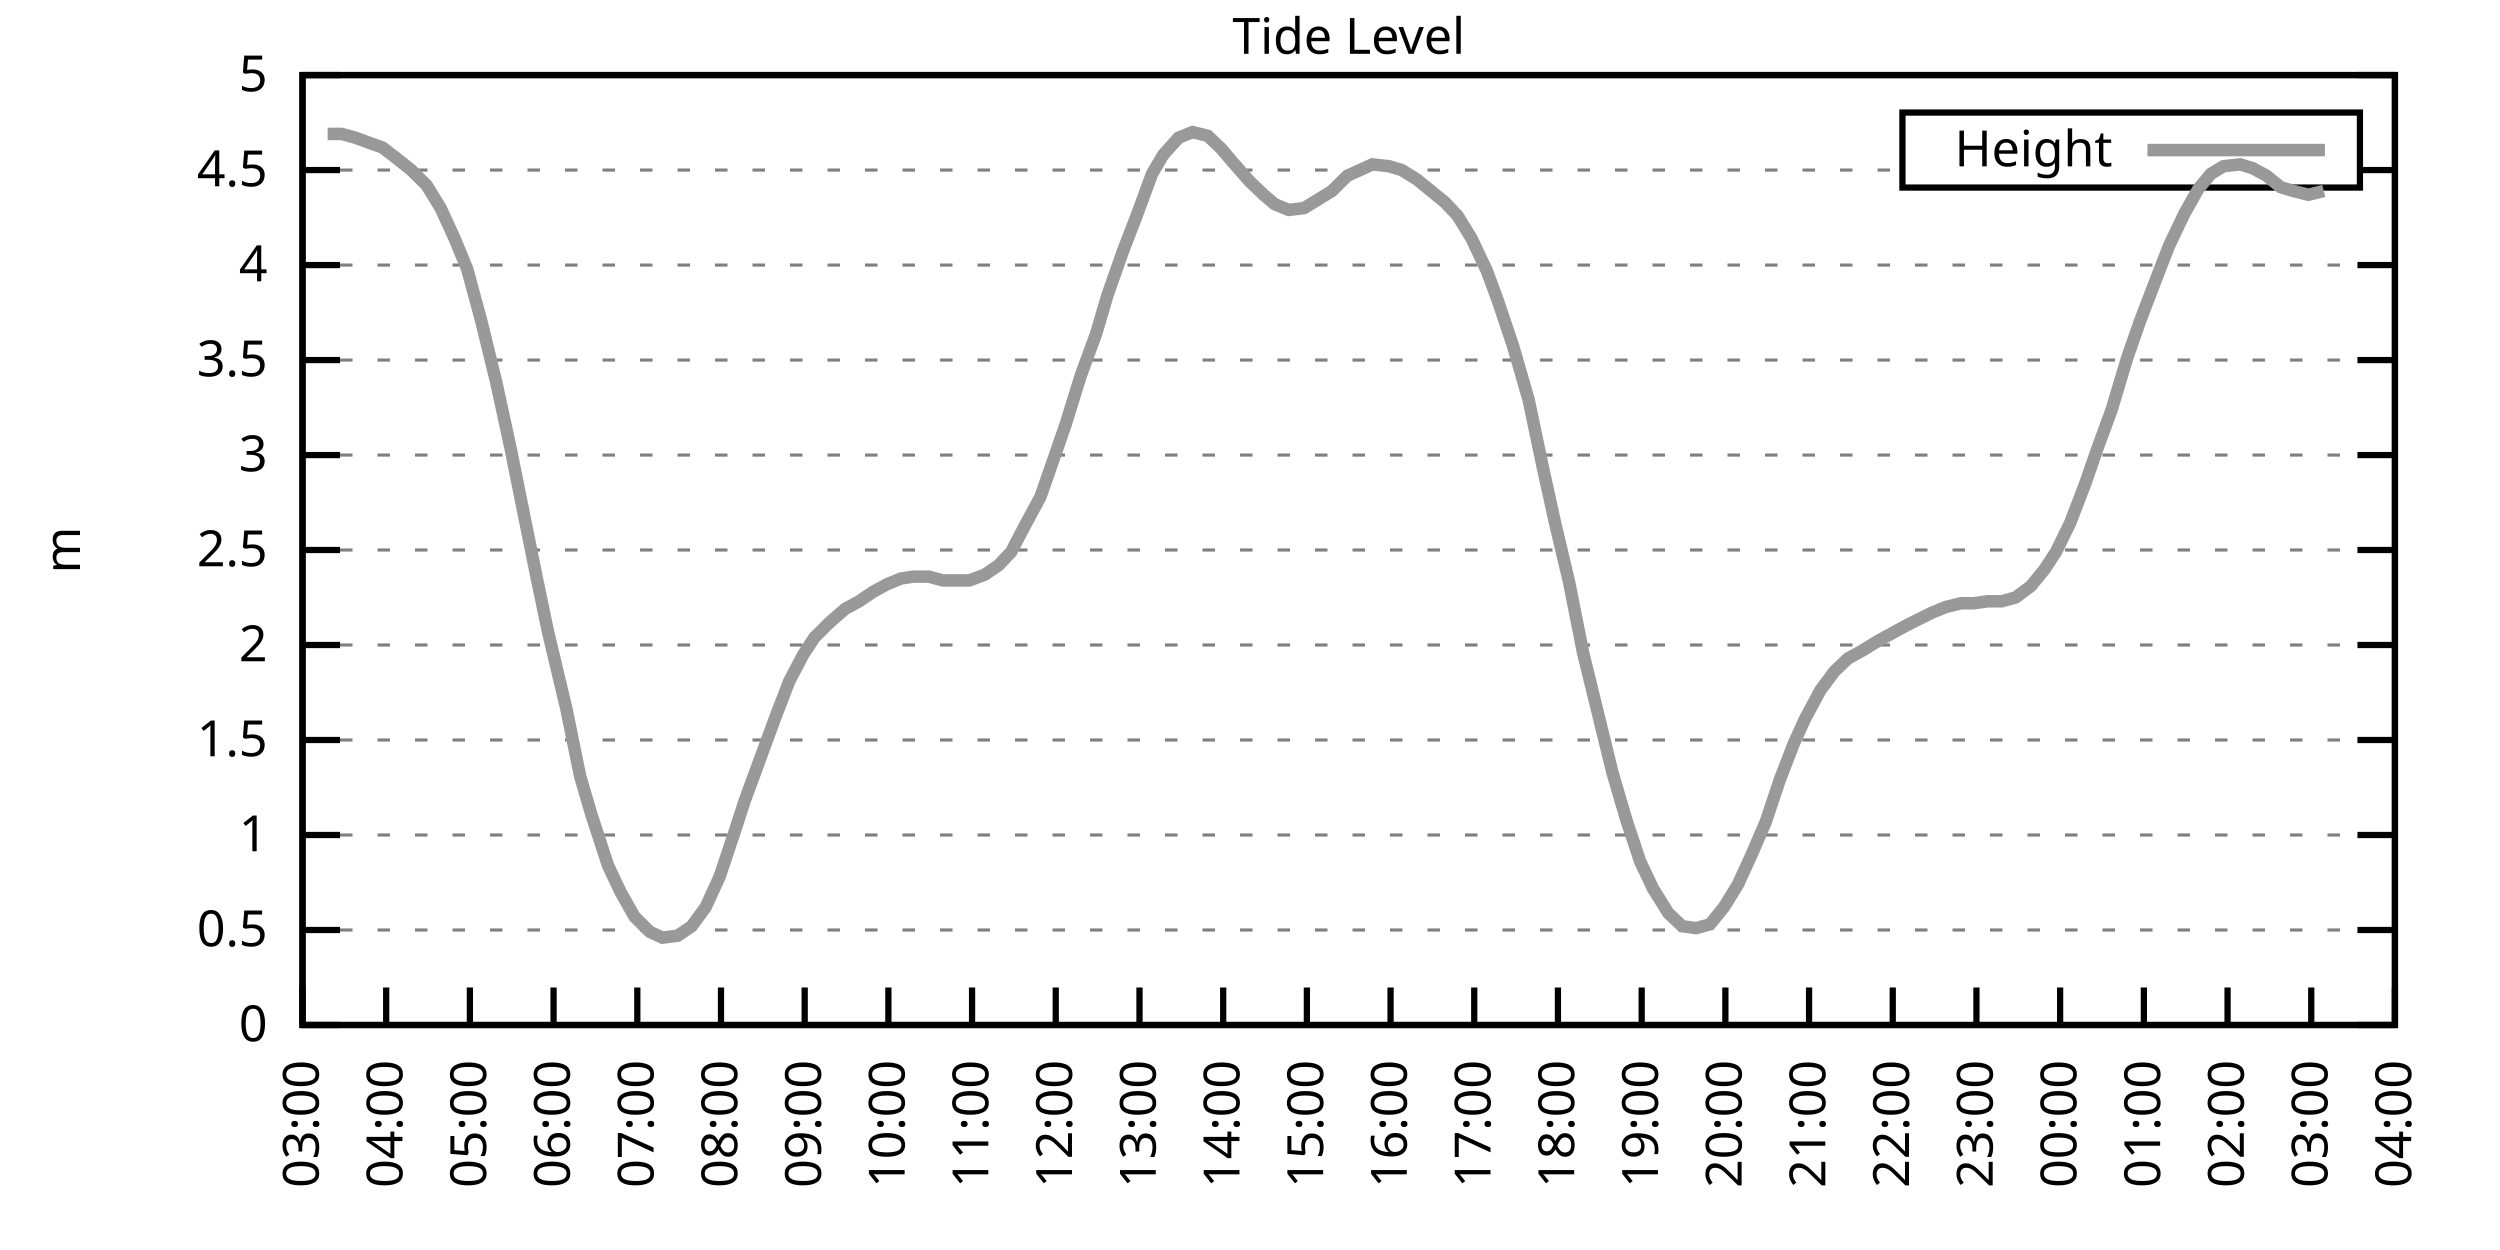
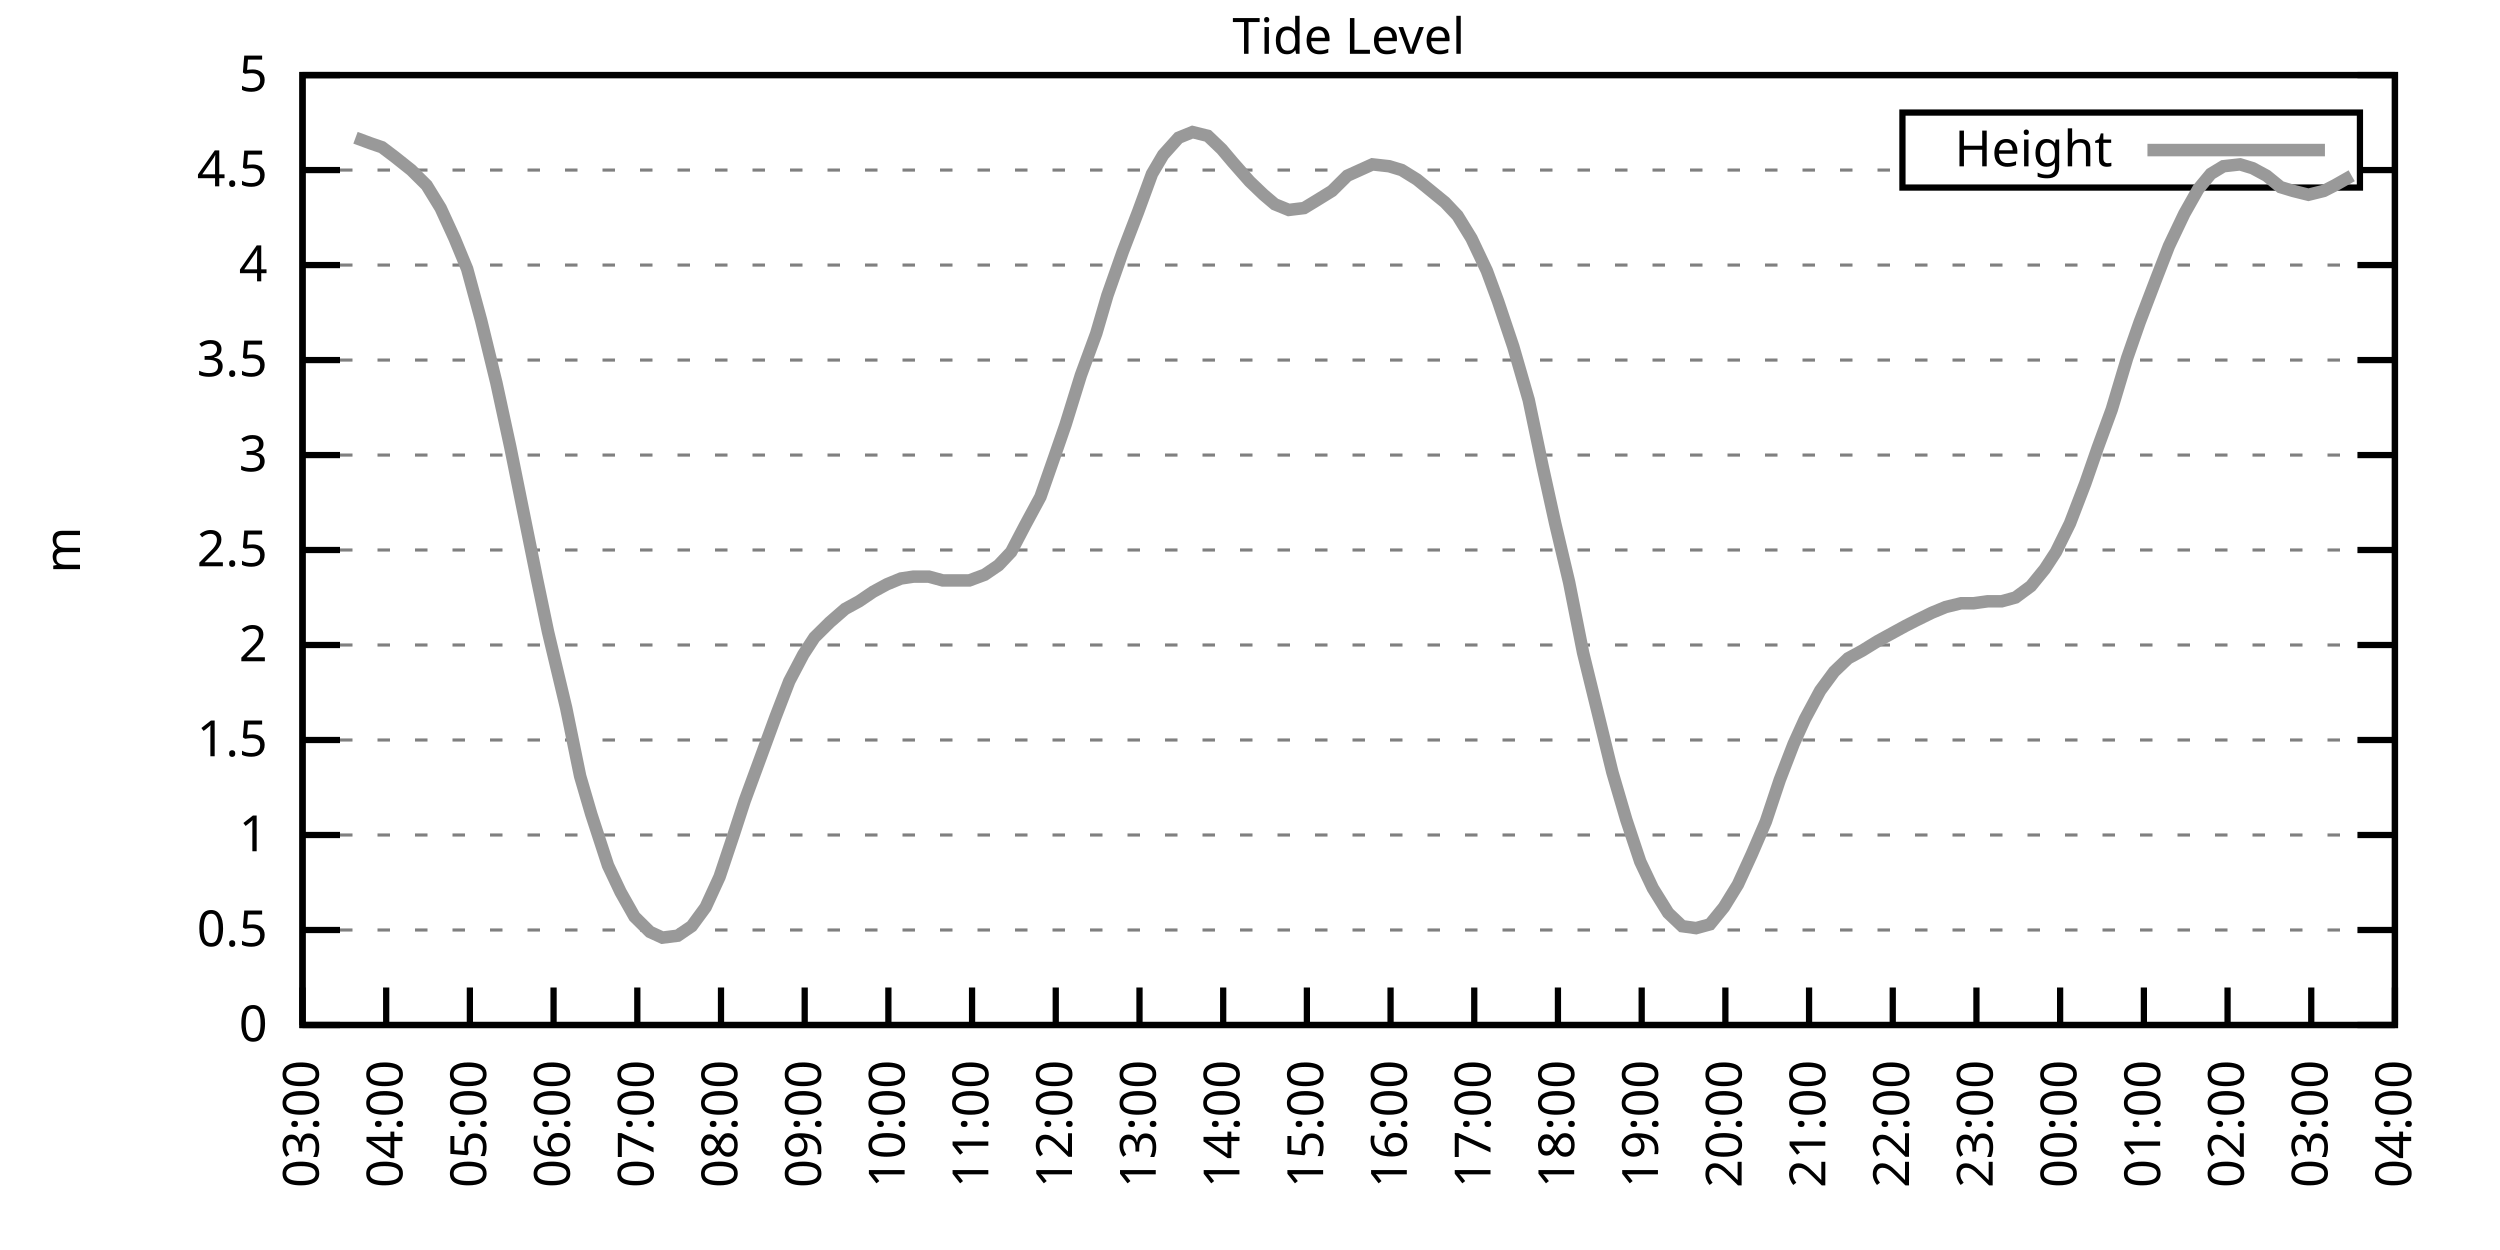
<svg xmlns="http://www.w3.org/2000/svg" xmlns:xlink="http://www.w3.org/1999/xlink" width="400" height="200" viewBox="0 0 400 200">
  <g id="gnuplot_canvas">
    <rect x="0" y="0" width="400" height="200" fill="none" />
    <defs>
      <circle id="gpDot" r="0.5" stroke-width="0.5" stroke="currentColor" />
      <path id="gpPt0" stroke-width="0.333" stroke="currentColor" d="M-1,0 h2 M0,-1 v2" />
      <path id="gpPt1" stroke-width="0.333" stroke="currentColor" d="M-1,-1 L1,1 M1,-1 L-1,1" />
      <path id="gpPt2" stroke-width="0.333" stroke="currentColor" d="M-1,0 L1,0 M0,-1 L0,1 M-1,-1 L1,1 M-1,1 L1,-1" />
      <rect id="gpPt3" stroke-width="0.333" stroke="currentColor" x="-1" y="-1" width="2" height="2" />
      <rect id="gpPt4" stroke-width="0.333" stroke="currentColor" fill="currentColor" x="-1" y="-1" width="2" height="2" />
      <circle id="gpPt5" stroke-width="0.333" stroke="currentColor" cx="0" cy="0" r="1" />
      <use xlink:href="#gpPt5" id="gpPt6" fill="currentColor" stroke="none" />
      <path id="gpPt7" stroke-width="0.333" stroke="currentColor" d="M0,-1.33 L-1.33,0.67 L1.33,0.67 z" />
      <use xlink:href="#gpPt7" id="gpPt8" fill="currentColor" stroke="none" />
      <use xlink:href="#gpPt7" id="gpPt9" stroke="currentColor" transform="rotate(180)" />
      <use xlink:href="#gpPt9" id="gpPt10" fill="currentColor" stroke="none" />
      <use xlink:href="#gpPt3" id="gpPt11" stroke="currentColor" transform="rotate(45)" />
      <use xlink:href="#gpPt11" id="gpPt12" fill="currentColor" stroke="none" />
      <path id="gpPt13" stroke-width="0.333" stroke="currentColor" d="M0,1.330 L1.265,0.411 L0.782,-1.067 L-0.782,-1.076 L-1.265,0.411 z" />
      <use xlink:href="#gpPt13" id="gpPt14" fill="currentColor" stroke="none" />
      <filter id="textbox" filterUnits="objectBoundingBox" x="0" y="0" height="1" width="1">
        <feFlood flood-color="white" flood-opacity="1" result="bgnd" />
        <feComposite in="SourceGraphic" in2="bgnd" operator="atop" />
      </filter>
      <filter id="greybox" filterUnits="objectBoundingBox" x="0" y="0" height="1" width="1">
        <feFlood flood-color="lightgrey" flood-opacity="1" result="grey" />
        <feComposite in="SourceGraphic" in2="grey" operator="atop" />
      </filter>
    </defs>
    <g fill="none" color="white" stroke="currentColor" stroke-width="1.00" stroke-linecap="butt" stroke-linejoin="miter">
</g>
    <g fill="none" color="black" stroke="currentColor" stroke-width="1.00" stroke-linecap="butt" stroke-linejoin="miter">
      <g stroke="none" shape-rendering="crispEdges">
        <polygon fill="rgb(255, 255, 255)" points="48.40,164.00 383.18,164.00 383.18,12.02 48.40,12.02 " />
      </g>
    </g>
    <g fill="none" color="black" stroke="currentColor" stroke-width="1.00" stroke-linecap="butt" stroke-linejoin="miter">
</g>
    <g fill="none" color="black" stroke="black" stroke-width="0.50" stroke-linecap="butt" stroke-linejoin="miter">
</g>
    <g fill="none" color="gray" stroke="currentColor" stroke-width="0.50" stroke-linecap="butt" stroke-linejoin="miter">
      <path stroke="gray" stroke-dasharray="2,4" class="gridline" d="M48.40,164.00 L383.19,164.00  " />
    </g>
    <g fill="none" color="gray" stroke="gray" stroke-width="1.00" stroke-linecap="butt" stroke-linejoin="miter">
</g>
    <g fill="none" color="black" stroke="currentColor" stroke-width="1.00" stroke-linecap="butt" stroke-linejoin="miter">
      <path stroke="black" d="M48.40,164.00 L54.40,164.00 M383.19,164.00 L377.19,164.00  " />
      <g transform="translate(42.80,166.60)" stroke="none" fill="black" font-family="Sans" font-size="8.00" text-anchor="end">
        <text>
          <tspan font-family="Sans"> 0</tspan>
        </text>
      </g>
    </g>
    <g fill="none" color="black" stroke="currentColor" stroke-width="1.00" stroke-linecap="butt" stroke-linejoin="miter">
</g>
    <g fill="none" color="black" stroke="black" stroke-width="0.50" stroke-linecap="butt" stroke-linejoin="miter">
</g>
    <g fill="none" color="gray" stroke="currentColor" stroke-width="0.50" stroke-linecap="butt" stroke-linejoin="miter">
      <path stroke="gray" stroke-dasharray="2,4" class="gridline" d="M48.40,148.80 L383.19,148.80  " />
    </g>
    <g fill="none" color="gray" stroke="gray" stroke-width="1.00" stroke-linecap="butt" stroke-linejoin="miter">
</g>
    <g fill="none" color="black" stroke="currentColor" stroke-width="1.00" stroke-linecap="butt" stroke-linejoin="miter">
      <path stroke="black" d="M48.40,148.80 L54.40,148.80 M383.19,148.80 L377.19,148.80  " />
      <g transform="translate(42.80,151.40)" stroke="none" fill="black" font-family="Sans" font-size="8.00" text-anchor="end">
        <text>
          <tspan font-family="Sans"> 0.5</tspan>
        </text>
      </g>
    </g>
    <g fill="none" color="black" stroke="currentColor" stroke-width="1.00" stroke-linecap="butt" stroke-linejoin="miter">
</g>
    <g fill="none" color="black" stroke="black" stroke-width="0.50" stroke-linecap="butt" stroke-linejoin="miter">
</g>
    <g fill="none" color="gray" stroke="currentColor" stroke-width="0.50" stroke-linecap="butt" stroke-linejoin="miter">
      <path stroke="gray" stroke-dasharray="2,4" class="gridline" d="M48.40,133.60 L383.19,133.60  " />
    </g>
    <g fill="none" color="gray" stroke="gray" stroke-width="1.00" stroke-linecap="butt" stroke-linejoin="miter">
</g>
    <g fill="none" color="black" stroke="currentColor" stroke-width="1.00" stroke-linecap="butt" stroke-linejoin="miter">
      <path stroke="black" d="M48.40,133.60 L54.40,133.60 M383.19,133.60 L377.19,133.60  " />
      <g transform="translate(42.80,136.20)" stroke="none" fill="black" font-family="Sans" font-size="8.00" text-anchor="end">
        <text>
          <tspan font-family="Sans"> 1</tspan>
        </text>
      </g>
    </g>
    <g fill="none" color="black" stroke="currentColor" stroke-width="1.00" stroke-linecap="butt" stroke-linejoin="miter">
</g>
    <g fill="none" color="black" stroke="black" stroke-width="0.50" stroke-linecap="butt" stroke-linejoin="miter">
</g>
    <g fill="none" color="gray" stroke="currentColor" stroke-width="0.50" stroke-linecap="butt" stroke-linejoin="miter">
      <path stroke="gray" stroke-dasharray="2,4" class="gridline" d="M48.40,118.40 L383.19,118.40  " />
    </g>
    <g fill="none" color="gray" stroke="gray" stroke-width="1.00" stroke-linecap="butt" stroke-linejoin="miter">
</g>
    <g fill="none" color="black" stroke="currentColor" stroke-width="1.00" stroke-linecap="butt" stroke-linejoin="miter">
      <path stroke="black" d="M48.40,118.40 L54.40,118.40 M383.19,118.40 L377.19,118.40  " />
      <g transform="translate(42.80,121.00)" stroke="none" fill="black" font-family="Sans" font-size="8.00" text-anchor="end">
        <text>
          <tspan font-family="Sans"> 1.5</tspan>
        </text>
      </g>
    </g>
    <g fill="none" color="black" stroke="currentColor" stroke-width="1.00" stroke-linecap="butt" stroke-linejoin="miter">
</g>
    <g fill="none" color="black" stroke="black" stroke-width="0.50" stroke-linecap="butt" stroke-linejoin="miter">
</g>
    <g fill="none" color="gray" stroke="currentColor" stroke-width="0.50" stroke-linecap="butt" stroke-linejoin="miter">
      <path stroke="gray" stroke-dasharray="2,4" class="gridline" d="M48.40,103.20 L383.19,103.20  " />
    </g>
    <g fill="none" color="gray" stroke="gray" stroke-width="1.00" stroke-linecap="butt" stroke-linejoin="miter">
</g>
    <g fill="none" color="black" stroke="currentColor" stroke-width="1.00" stroke-linecap="butt" stroke-linejoin="miter">
      <path stroke="black" d="M48.40,103.20 L54.40,103.20 M383.19,103.20 L377.19,103.20  " />
      <g transform="translate(42.80,105.80)" stroke="none" fill="black" font-family="Sans" font-size="8.00" text-anchor="end">
        <text>
          <tspan font-family="Sans"> 2</tspan>
        </text>
      </g>
    </g>
    <g fill="none" color="black" stroke="currentColor" stroke-width="1.00" stroke-linecap="butt" stroke-linejoin="miter">
</g>
    <g fill="none" color="black" stroke="black" stroke-width="0.50" stroke-linecap="butt" stroke-linejoin="miter">
</g>
    <g fill="none" color="gray" stroke="currentColor" stroke-width="0.50" stroke-linecap="butt" stroke-linejoin="miter">
      <path stroke="gray" stroke-dasharray="2,4" class="gridline" d="M48.40,88.00 L383.19,88.00  " />
    </g>
    <g fill="none" color="gray" stroke="gray" stroke-width="1.00" stroke-linecap="butt" stroke-linejoin="miter">
</g>
    <g fill="none" color="black" stroke="currentColor" stroke-width="1.00" stroke-linecap="butt" stroke-linejoin="miter">
      <path stroke="black" d="M48.40,88.00 L54.40,88.00 M383.19,88.00 L377.19,88.00  " />
      <g transform="translate(42.80,90.60)" stroke="none" fill="black" font-family="Sans" font-size="8.00" text-anchor="end">
        <text>
          <tspan font-family="Sans"> 2.5</tspan>
        </text>
      </g>
    </g>
    <g fill="none" color="black" stroke="currentColor" stroke-width="1.00" stroke-linecap="butt" stroke-linejoin="miter">
</g>
    <g fill="none" color="black" stroke="black" stroke-width="0.50" stroke-linecap="butt" stroke-linejoin="miter">
</g>
    <g fill="none" color="gray" stroke="currentColor" stroke-width="0.50" stroke-linecap="butt" stroke-linejoin="miter">
      <path stroke="gray" stroke-dasharray="2,4" class="gridline" d="M48.40,72.81 L383.19,72.81  " />
    </g>
    <g fill="none" color="gray" stroke="gray" stroke-width="1.00" stroke-linecap="butt" stroke-linejoin="miter">
</g>
    <g fill="none" color="black" stroke="currentColor" stroke-width="1.00" stroke-linecap="butt" stroke-linejoin="miter">
      <path stroke="black" d="M48.40,72.81 L54.40,72.81 M383.19,72.81 L377.19,72.81  " />
      <g transform="translate(42.80,75.41)" stroke="none" fill="black" font-family="Sans" font-size="8.00" text-anchor="end">
        <text>
          <tspan font-family="Sans"> 3</tspan>
        </text>
      </g>
    </g>
    <g fill="none" color="black" stroke="currentColor" stroke-width="1.00" stroke-linecap="butt" stroke-linejoin="miter">
</g>
    <g fill="none" color="black" stroke="black" stroke-width="0.50" stroke-linecap="butt" stroke-linejoin="miter">
</g>
    <g fill="none" color="gray" stroke="currentColor" stroke-width="0.50" stroke-linecap="butt" stroke-linejoin="miter">
      <path stroke="gray" stroke-dasharray="2,4" class="gridline" d="M48.40,57.61 L383.19,57.61  " />
    </g>
    <g fill="none" color="gray" stroke="gray" stroke-width="1.00" stroke-linecap="butt" stroke-linejoin="miter">
</g>
    <g fill="none" color="black" stroke="currentColor" stroke-width="1.00" stroke-linecap="butt" stroke-linejoin="miter">
      <path stroke="black" d="M48.40,57.61 L54.40,57.61 M383.19,57.61 L377.19,57.61  " />
      <g transform="translate(42.80,60.21)" stroke="none" fill="black" font-family="Sans" font-size="8.00" text-anchor="end">
        <text>
          <tspan font-family="Sans"> 3.5</tspan>
        </text>
      </g>
    </g>
    <g fill="none" color="black" stroke="currentColor" stroke-width="1.00" stroke-linecap="butt" stroke-linejoin="miter">
</g>
    <g fill="none" color="black" stroke="black" stroke-width="0.50" stroke-linecap="butt" stroke-linejoin="miter">
</g>
    <g fill="none" color="gray" stroke="currentColor" stroke-width="0.50" stroke-linecap="butt" stroke-linejoin="miter">
      <path stroke="gray" stroke-dasharray="2,4" class="gridline" d="M48.40,42.41 L383.19,42.41  " />
    </g>
    <g fill="none" color="gray" stroke="gray" stroke-width="1.00" stroke-linecap="butt" stroke-linejoin="miter">
</g>
    <g fill="none" color="black" stroke="currentColor" stroke-width="1.00" stroke-linecap="butt" stroke-linejoin="miter">
      <path stroke="black" d="M48.40,42.41 L54.40,42.41 M383.19,42.41 L377.19,42.41  " />
      <g transform="translate(42.80,45.01)" stroke="none" fill="black" font-family="Sans" font-size="8.00" text-anchor="end">
        <text>
          <tspan font-family="Sans"> 4</tspan>
        </text>
      </g>
    </g>
    <g fill="none" color="black" stroke="currentColor" stroke-width="1.00" stroke-linecap="butt" stroke-linejoin="miter">
</g>
    <g fill="none" color="black" stroke="black" stroke-width="0.50" stroke-linecap="butt" stroke-linejoin="miter">
</g>
    <g fill="none" color="gray" stroke="currentColor" stroke-width="0.50" stroke-linecap="butt" stroke-linejoin="miter">
      <path stroke="gray" stroke-dasharray="2,4" class="gridline" d="M48.40,27.21 L304.39,27.21 M377.59,27.21 L383.19,27.21  " />
    </g>
    <g fill="none" color="gray" stroke="gray" stroke-width="1.00" stroke-linecap="butt" stroke-linejoin="miter">
</g>
    <g fill="none" color="black" stroke="currentColor" stroke-width="1.00" stroke-linecap="butt" stroke-linejoin="miter">
      <path stroke="black" d="M48.40,27.21 L54.40,27.21 M383.19,27.21 L377.19,27.21  " />
      <g transform="translate(42.80,29.81)" stroke="none" fill="black" font-family="Sans" font-size="8.00" text-anchor="end">
        <text>
          <tspan font-family="Sans"> 4.5</tspan>
        </text>
      </g>
    </g>
    <g fill="none" color="black" stroke="currentColor" stroke-width="1.00" stroke-linecap="butt" stroke-linejoin="miter">
</g>
    <g fill="none" color="black" stroke="black" stroke-width="0.50" stroke-linecap="butt" stroke-linejoin="miter">
</g>
    <g fill="none" color="gray" stroke="currentColor" stroke-width="0.50" stroke-linecap="butt" stroke-linejoin="miter">
      <path stroke="gray" stroke-dasharray="2,4" class="gridline" d="M48.40,12.01 L383.19,12.01  " />
    </g>
    <g fill="none" color="gray" stroke="gray" stroke-width="1.00" stroke-linecap="butt" stroke-linejoin="miter">
</g>
    <g fill="none" color="black" stroke="currentColor" stroke-width="1.00" stroke-linecap="butt" stroke-linejoin="miter">
      <path stroke="black" d="M48.40,12.01 L54.40,12.01 M383.19,12.01 L377.19,12.01  " />
      <g transform="translate(42.80,14.61)" stroke="none" fill="black" font-family="Sans" font-size="8.00" text-anchor="end">
        <text>
          <tspan font-family="Sans"> 5</tspan>
        </text>
      </g>
    </g>
    <g fill="none" color="black" stroke="currentColor" stroke-width="1.00" stroke-linecap="butt" stroke-linejoin="miter">
      <path stroke="black" d="M48.40,164.00 L48.40,158.00  " />
      <g transform="translate(51.00,169.60) rotate(270.00)" stroke="none" fill="black" font-family="Sans" font-size="8.00" text-anchor="end">
        <text>
          <tspan font-family="Sans">03:00</tspan>
        </text>
      </g>
    </g>
    <g fill="none" color="black" stroke="currentColor" stroke-width="1.00" stroke-linecap="butt" stroke-linejoin="miter">
      <path stroke="black" d="M61.79,164.00 L61.79,158.00  " />
      <g transform="translate(64.39,169.60) rotate(270.00)" stroke="none" fill="black" font-family="Sans" font-size="8.00" text-anchor="end">
        <text>
          <tspan font-family="Sans">04:00</tspan>
        </text>
      </g>
    </g>
    <g fill="none" color="black" stroke="currentColor" stroke-width="1.00" stroke-linecap="butt" stroke-linejoin="miter">
      <path stroke="black" d="M75.18,164.00 L75.18,158.00  " />
      <g transform="translate(77.78,169.60) rotate(270.00)" stroke="none" fill="black" font-family="Sans" font-size="8.00" text-anchor="end">
        <text>
          <tspan font-family="Sans">05:00</tspan>
        </text>
      </g>
    </g>
    <g fill="none" color="black" stroke="currentColor" stroke-width="1.00" stroke-linecap="butt" stroke-linejoin="miter">
      <path stroke="black" d="M88.57,164.00 L88.57,158.00  " />
      <g transform="translate(91.17,169.60) rotate(270.00)" stroke="none" fill="black" font-family="Sans" font-size="8.00" text-anchor="end">
        <text>
          <tspan font-family="Sans">06:00</tspan>
        </text>
      </g>
    </g>
    <g fill="none" color="black" stroke="currentColor" stroke-width="1.00" stroke-linecap="butt" stroke-linejoin="miter">
      <path stroke="black" d="M101.97,164.00 L101.97,158.00  " />
      <g transform="translate(104.57,169.60) rotate(270.00)" stroke="none" fill="black" font-family="Sans" font-size="8.00" text-anchor="end">
        <text>
          <tspan font-family="Sans">07:00</tspan>
        </text>
      </g>
    </g>
    <g fill="none" color="black" stroke="currentColor" stroke-width="1.00" stroke-linecap="butt" stroke-linejoin="miter">
      <path stroke="black" d="M115.36,164.00 L115.36,158.00  " />
      <g transform="translate(117.96,169.60) rotate(270.00)" stroke="none" fill="black" font-family="Sans" font-size="8.00" text-anchor="end">
        <text>
          <tspan font-family="Sans">08:00</tspan>
        </text>
      </g>
    </g>
    <g fill="none" color="black" stroke="currentColor" stroke-width="1.00" stroke-linecap="butt" stroke-linejoin="miter">
      <path stroke="black" d="M128.75,164.00 L128.75,158.00  " />
      <g transform="translate(131.35,169.60) rotate(270.00)" stroke="none" fill="black" font-family="Sans" font-size="8.00" text-anchor="end">
        <text>
          <tspan font-family="Sans">09:00</tspan>
        </text>
      </g>
    </g>
    <g fill="none" color="black" stroke="currentColor" stroke-width="1.00" stroke-linecap="butt" stroke-linejoin="miter">
      <path stroke="black" d="M142.14,164.00 L142.14,158.00  " />
      <g transform="translate(144.74,169.60) rotate(270.00)" stroke="none" fill="black" font-family="Sans" font-size="8.00" text-anchor="end">
        <text>
          <tspan font-family="Sans">10:00</tspan>
        </text>
      </g>
    </g>
    <g fill="none" color="black" stroke="currentColor" stroke-width="1.00" stroke-linecap="butt" stroke-linejoin="miter">
      <path stroke="black" d="M155.53,164.00 L155.53,158.00  " />
      <g transform="translate(158.13,169.60) rotate(270.00)" stroke="none" fill="black" font-family="Sans" font-size="8.00" text-anchor="end">
        <text>
          <tspan font-family="Sans">11:00</tspan>
        </text>
      </g>
    </g>
    <g fill="none" color="black" stroke="currentColor" stroke-width="1.00" stroke-linecap="butt" stroke-linejoin="miter">
      <path stroke="black" d="M168.92,164.00 L168.92,158.00  " />
      <g transform="translate(171.52,169.60) rotate(270.00)" stroke="none" fill="black" font-family="Sans" font-size="8.00" text-anchor="end">
        <text>
          <tspan font-family="Sans">12:00</tspan>
        </text>
      </g>
    </g>
    <g fill="none" color="black" stroke="currentColor" stroke-width="1.00" stroke-linecap="butt" stroke-linejoin="miter">
      <path stroke="black" d="M182.32,164.00 L182.32,158.00  " />
      <g transform="translate(184.92,169.60) rotate(270.00)" stroke="none" fill="black" font-family="Sans" font-size="8.00" text-anchor="end">
        <text>
          <tspan font-family="Sans">13:00</tspan>
        </text>
      </g>
    </g>
    <g fill="none" color="black" stroke="currentColor" stroke-width="1.00" stroke-linecap="butt" stroke-linejoin="miter">
      <path stroke="black" d="M195.71,164.00 L195.71,158.00  " />
      <g transform="translate(198.31,169.60) rotate(270.00)" stroke="none" fill="black" font-family="Sans" font-size="8.00" text-anchor="end">
        <text>
          <tspan font-family="Sans">14:00</tspan>
        </text>
      </g>
    </g>
    <g fill="none" color="black" stroke="currentColor" stroke-width="1.00" stroke-linecap="butt" stroke-linejoin="miter">
      <path stroke="black" d="M209.10,164.00 L209.10,158.00  " />
      <g transform="translate(211.70,169.60) rotate(270.00)" stroke="none" fill="black" font-family="Sans" font-size="8.00" text-anchor="end">
        <text>
          <tspan font-family="Sans">15:00</tspan>
        </text>
      </g>
    </g>
    <g fill="none" color="black" stroke="currentColor" stroke-width="1.00" stroke-linecap="butt" stroke-linejoin="miter">
      <path stroke="black" d="M222.49,164.00 L222.49,158.00  " />
      <g transform="translate(225.09,169.60) rotate(270.00)" stroke="none" fill="black" font-family="Sans" font-size="8.00" text-anchor="end">
        <text>
          <tspan font-family="Sans">16:00</tspan>
        </text>
      </g>
    </g>
    <g fill="none" color="black" stroke="currentColor" stroke-width="1.00" stroke-linecap="butt" stroke-linejoin="miter">
      <path stroke="black" d="M235.88,164.00 L235.88,158.00  " />
      <g transform="translate(238.48,169.60) rotate(270.00)" stroke="none" fill="black" font-family="Sans" font-size="8.00" text-anchor="end">
        <text>
          <tspan font-family="Sans">17:00</tspan>
        </text>
      </g>
    </g>
    <g fill="none" color="black" stroke="currentColor" stroke-width="1.00" stroke-linecap="butt" stroke-linejoin="miter">
      <path stroke="black" d="M249.27,164.00 L249.27,158.00  " />
      <g transform="translate(251.87,169.60) rotate(270.00)" stroke="none" fill="black" font-family="Sans" font-size="8.00" text-anchor="end">
        <text>
          <tspan font-family="Sans">18:00</tspan>
        </text>
      </g>
    </g>
    <g fill="none" color="black" stroke="currentColor" stroke-width="1.00" stroke-linecap="butt" stroke-linejoin="miter">
      <path stroke="black" d="M262.67,164.00 L262.67,158.00  " />
      <g transform="translate(265.27,169.60) rotate(270.00)" stroke="none" fill="black" font-family="Sans" font-size="8.00" text-anchor="end">
        <text>
          <tspan font-family="Sans">19:00</tspan>
        </text>
      </g>
    </g>
    <g fill="none" color="black" stroke="currentColor" stroke-width="1.00" stroke-linecap="butt" stroke-linejoin="miter">
      <path stroke="black" d="M276.06,164.00 L276.06,158.00  " />
      <g transform="translate(278.66,169.60) rotate(270.00)" stroke="none" fill="black" font-family="Sans" font-size="8.00" text-anchor="end">
        <text>
          <tspan font-family="Sans">20:00</tspan>
        </text>
      </g>
    </g>
    <g fill="none" color="black" stroke="currentColor" stroke-width="1.00" stroke-linecap="butt" stroke-linejoin="miter">
      <path stroke="black" d="M289.45,164.00 L289.45,158.00  " />
      <g transform="translate(292.05,169.60) rotate(270.00)" stroke="none" fill="black" font-family="Sans" font-size="8.00" text-anchor="end">
        <text>
          <tspan font-family="Sans">21:00</tspan>
        </text>
      </g>
    </g>
    <g fill="none" color="black" stroke="currentColor" stroke-width="1.00" stroke-linecap="butt" stroke-linejoin="miter">
      <path stroke="black" d="M302.84,164.00 L302.84,158.00  " />
      <g transform="translate(305.44,169.60) rotate(270.00)" stroke="none" fill="black" font-family="Sans" font-size="8.00" text-anchor="end">
        <text>
          <tspan font-family="Sans">22:00</tspan>
        </text>
      </g>
    </g>
    <g fill="none" color="black" stroke="currentColor" stroke-width="1.00" stroke-linecap="butt" stroke-linejoin="miter">
      <path stroke="black" d="M316.23,164.00 L316.23,158.00  " />
      <g transform="translate(318.83,169.60) rotate(270.00)" stroke="none" fill="black" font-family="Sans" font-size="8.00" text-anchor="end">
        <text>
          <tspan font-family="Sans">23:00</tspan>
        </text>
      </g>
    </g>
    <g fill="none" color="black" stroke="currentColor" stroke-width="1.00" stroke-linecap="butt" stroke-linejoin="miter">
      <path stroke="black" d="M329.62,164.00 L329.62,158.00  " />
      <g transform="translate(332.22,169.60) rotate(270.00)" stroke="none" fill="black" font-family="Sans" font-size="8.00" text-anchor="end">
        <text>
          <tspan font-family="Sans">00:00</tspan>
        </text>
      </g>
    </g>
    <g fill="none" color="black" stroke="currentColor" stroke-width="1.00" stroke-linecap="butt" stroke-linejoin="miter">
      <path stroke="black" d="M343.02,164.00 L343.02,158.00  " />
      <g transform="translate(345.62,169.60) rotate(270.00)" stroke="none" fill="black" font-family="Sans" font-size="8.00" text-anchor="end">
        <text>
          <tspan font-family="Sans">01:00</tspan>
        </text>
      </g>
    </g>
    <g fill="none" color="black" stroke="currentColor" stroke-width="1.00" stroke-linecap="butt" stroke-linejoin="miter">
      <path stroke="black" d="M356.41,164.00 L356.41,158.00  " />
      <g transform="translate(359.01,169.60) rotate(270.00)" stroke="none" fill="black" font-family="Sans" font-size="8.00" text-anchor="end">
        <text>
          <tspan font-family="Sans">02:00</tspan>
        </text>
      </g>
    </g>
    <g fill="none" color="black" stroke="currentColor" stroke-width="1.00" stroke-linecap="butt" stroke-linejoin="miter">
      <path stroke="black" d="M369.80,164.00 L369.80,158.00  " />
      <g transform="translate(372.40,169.60) rotate(270.00)" stroke="none" fill="black" font-family="Sans" font-size="8.00" text-anchor="end">
        <text>
          <tspan font-family="Sans">03:00</tspan>
        </text>
      </g>
    </g>
    <g fill="none" color="black" stroke="currentColor" stroke-width="1.00" stroke-linecap="butt" stroke-linejoin="miter">
      <path stroke="black" d="M383.19,164.00 L383.19,158.00  " />
      <g transform="translate(385.79,169.60) rotate(270.00)" stroke="none" fill="black" font-family="Sans" font-size="8.00" text-anchor="end">
        <text>
          <tspan font-family="Sans">04:00</tspan>
        </text>
      </g>
    </g>
    <g fill="none" color="black" stroke="currentColor" stroke-width="1.00" stroke-linecap="butt" stroke-linejoin="miter">
</g>
    <g fill="none" color="black" stroke="currentColor" stroke-width="1.00" stroke-linecap="butt" stroke-linejoin="miter">
      <path stroke="black" d="M48.40,12.01 L48.40,164.00 L383.19,164.00 L383.19,12.01 L48.40,12.01 Z  " />
    </g>
    <g fill="none" color="black" stroke="currentColor" stroke-width="1.00" stroke-linecap="butt" stroke-linejoin="miter">
</g>
    <g fill="none" color="black" stroke="currentColor" stroke-width="1.00" stroke-linecap="butt" stroke-linejoin="miter">
      <path stroke="black" d="M304.39,30.01 L304.39,18.01 L377.59,18.01 L377.59,30.01 L304.39,30.01 Z  " />
    </g>
    <g id="Tide_level_plot_1">
      <g fill="none" color="white" stroke="black" stroke-width="2.00" stroke-linecap="butt" stroke-linejoin="miter">
</g>
      <g fill="none" color="black" stroke="currentColor" stroke-width="2.00" stroke-linecap="butt" stroke-linejoin="miter">
        <g transform="translate(337.99,26.61)" stroke="none" fill="black" font-family="Sans" font-size="8.00" text-anchor="end">
          <text>
            <tspan font-family="Sans">Height</tspan>
          </text>
        </g>
      </g>
      <g fill="none" color="black" stroke="currentColor" stroke-width="2.00" stroke-linecap="butt" stroke-linejoin="miter">
-         <path stroke="rgb(153, 153, 153)" d="M343.59,24.01 L371.99,24.01 M52.42,21.43 L54.65,21.43 L56.88,22.04 L59.34,22.95 L61.12,23.56 L63.13,25.08   L65.81,27.21 L68.26,29.64 L70.50,33.29 L72.73,38.15 L74.74,43.02 L76.97,51.22 L79.42,61.25 L81.66,71.59   L83.44,80.41 L85.90,92.56 L87.68,101.08 L90.58,113.24 L92.82,124.18 L94.60,130.26 L97.28,138.47 L99.29,142.72   L101.52,146.67 L103.98,149.10 L105.98,150.02 L108.44,149.71 L110.67,148.19 L112.90,145.15 L115.13,140.29 L117.37,133.60   L119.15,128.13 L121.61,121.44 L124.06,114.76 L126.29,108.98 L128.53,104.72 L130.31,101.99 L132.77,99.56 L135.22,97.43   L137.45,96.21 L139.69,94.69 L141.92,93.48 L144.15,92.56 L146.16,92.26 L148.61,92.26 L150.85,92.87 L152.85,92.87   L155.09,92.87 L157.54,91.96 L159.77,90.44 L161.78,88.31 L164.01,84.05 L166.47,79.49 L168.70,73.11 L170.49,67.94   L172.94,60.04 L175.40,53.35 L177.18,47.27 L179.64,40.28 L182.09,33.90 L184.32,27.82 L186.11,24.78 L188.57,22.04   L190.80,21.13 L193.25,21.74 L195.48,23.87 L197.27,25.99 L199.95,29.03 L202.18,31.16 L203.97,32.68 L206.20,33.59   L208.65,33.29 L210.66,32.07 L213.12,30.55 L215.57,28.12 L217.58,27.21 L219.59,26.30 L222.27,26.60 L224.28,27.21   L226.73,28.73 L228.96,30.55 L231.20,32.38 L233.20,34.50 L235.44,38.15 L237.89,43.32 L239.68,48.18 L242.13,55.48   L244.59,63.99 L246.82,74.63 L248.83,83.75 L251.06,93.17 L253.29,104.42 L255.75,114.45 L257.98,123.57 L260.21,131.17   L262.44,137.86 L264.45,142.11 L266.91,146.07 L269.14,148.19 L271.37,148.50 L273.60,147.89 L275.83,145.15 L278.07,141.51   L280.30,136.64 L282.53,131.47 L284.76,124.79 L286.99,119.01 L288.78,115.06 L291.23,110.50 L293.47,107.46 L295.70,105.33   L297.93,104.12 L300.39,102.60 L302.62,101.38 L304.85,100.16 L306.63,99.25 L309.09,98.04 L311.32,97.12 L313.78,96.52   L315.79,96.52 L318.02,96.21 L320.25,96.21 L322.48,95.60 L324.94,93.78 L327.17,91.04 L328.95,88.31 L331.19,83.75   L333.64,77.37 L335.65,71.59 L337.88,65.51 L340.34,57.30 L342.35,51.53 L345.02,44.54 L347.03,39.37 L349.49,34.20   L351.72,30.25 L353.73,27.82 L355.74,26.60 L358.42,26.30 L360.42,26.91 L362.66,28.12 L364.89,29.94 L366.90,30.55   L369.35,31.16 L371.81,30.55  " />
+         <path stroke="rgb(153, 153, 153)" d="M343.59,24.01 L371.99,24.01 M56.88,22.04 L59.34,22.95 L61.12,23.56 L63.13,25.08 L65.81,27.21 L68.26,29.64   L70.50,33.29 L72.73,38.15 L74.74,43.02 L76.97,51.22 L79.42,61.25 L81.66,71.59 L83.44,80.41 L85.90,92.56   L87.68,101.08 L90.58,113.24 L92.82,124.18 L94.60,130.26 L97.28,138.47 L99.29,142.72 L101.52,146.67 L103.98,149.10   L105.98,150.02 L108.44,149.71 L110.67,148.19 L112.90,145.15 L115.13,140.29 L117.37,133.60 L119.15,128.13 L121.61,121.44   L124.06,114.76 L126.29,108.98 L128.53,104.72 L130.31,101.99 L132.77,99.56 L135.22,97.43 L137.45,96.21 L139.69,94.69   L141.92,93.48 L144.15,92.56 L146.16,92.26 L148.61,92.26 L150.85,92.87 L152.85,92.87 L155.09,92.87 L157.54,91.96   L159.77,90.44 L161.78,88.31 L164.01,84.05 L166.47,79.49 L168.70,73.11 L170.49,67.94 L172.94,60.04 L175.40,53.35   L177.18,47.27 L179.64,40.28 L182.09,33.90 L184.32,27.82 L186.11,24.78 L188.57,22.04 L190.80,21.13 L193.25,21.74   L195.48,23.87 L197.27,25.99 L199.95,29.03 L202.18,31.16 L203.97,32.68 L206.20,33.59 L208.65,33.29 L210.66,32.07   L213.12,30.55 L215.57,28.12 L217.58,27.21 L219.59,26.30 L222.27,26.60 L224.28,27.21 L226.73,28.73 L228.96,30.55   L231.20,32.38 L233.20,34.50 L235.44,38.15 L237.89,43.32 L239.68,48.18 L242.13,55.48 L244.59,63.99 L246.82,74.63   L248.83,83.75 L251.06,93.17 L253.29,104.42 L255.75,114.45 L257.98,123.57 L260.21,131.17 L262.44,137.86 L264.45,142.11   L266.91,146.07 L269.14,148.19 L271.37,148.50 L273.60,147.89 L275.83,145.15 L278.07,141.51 L280.30,136.64 L282.53,131.47   L284.76,124.79 L286.99,119.01 L288.78,115.06 L291.23,110.50 L293.47,107.46 L295.70,105.33 L297.93,104.12 L300.39,102.60   L302.62,101.38 L304.85,100.16 L306.63,99.25 L309.09,98.04 L311.32,97.12 L313.78,96.52 L315.79,96.52 L318.02,96.21   L320.25,96.21 L322.48,95.60 L324.94,93.78 L327.17,91.04 L328.95,88.31 L331.19,83.75 L333.64,77.37 L335.65,71.59   L337.88,65.51 L340.34,57.30 L342.35,51.53 L345.02,44.54 L347.03,39.37 L349.49,34.20 L351.72,30.25 L353.73,27.82   L355.74,26.60 L358.42,26.30 L360.42,26.91 L362.66,28.12 L364.89,29.94 L366.90,30.55 L369.35,31.16 L371.81,30.55   L373.59,29.64 L376.27,28.12  " />
      </g>
    </g>
    <g fill="none" color="black" stroke="currentColor" stroke-width="2.00" stroke-linecap="butt" stroke-linejoin="miter">
</g>
    <g fill="none" color="black" stroke="black" stroke-width="1.00" stroke-linecap="butt" stroke-linejoin="miter">
</g>
    <g fill="none" color="black" stroke="currentColor" stroke-width="1.00" stroke-linecap="butt" stroke-linejoin="miter">
      <path stroke="black" d="M48.40,12.01 L48.40,164.00 L383.19,164.00 L383.19,12.01 L48.40,12.01 Z  " />
      <g transform="translate(12.80,88.01) rotate(270.00)" stroke="none" fill="black" font-family="Sans" font-size="8.00" text-anchor="middle">
        <text>
          <tspan font-family="Sans">m</tspan>
        </text>
      </g>
    </g>
    <g fill="none" color="black" stroke="currentColor" stroke-width="1.00" stroke-linecap="butt" stroke-linejoin="miter">
</g>
    <g fill="none" color="black" stroke="currentColor" stroke-width="1.00" stroke-linecap="butt" stroke-linejoin="miter">
      <g transform="translate(215.79,8.61)" stroke="none" fill="black" font-family="Sans" font-size="8.00" text-anchor="middle">
        <text>
          <tspan font-family="Sans">Tide Level</tspan>
        </text>
      </g>
    </g>
    <g fill="none" color="black" stroke="currentColor" stroke-width="1.00" stroke-linecap="butt" stroke-linejoin="miter">
</g>
  </g>
</svg>
